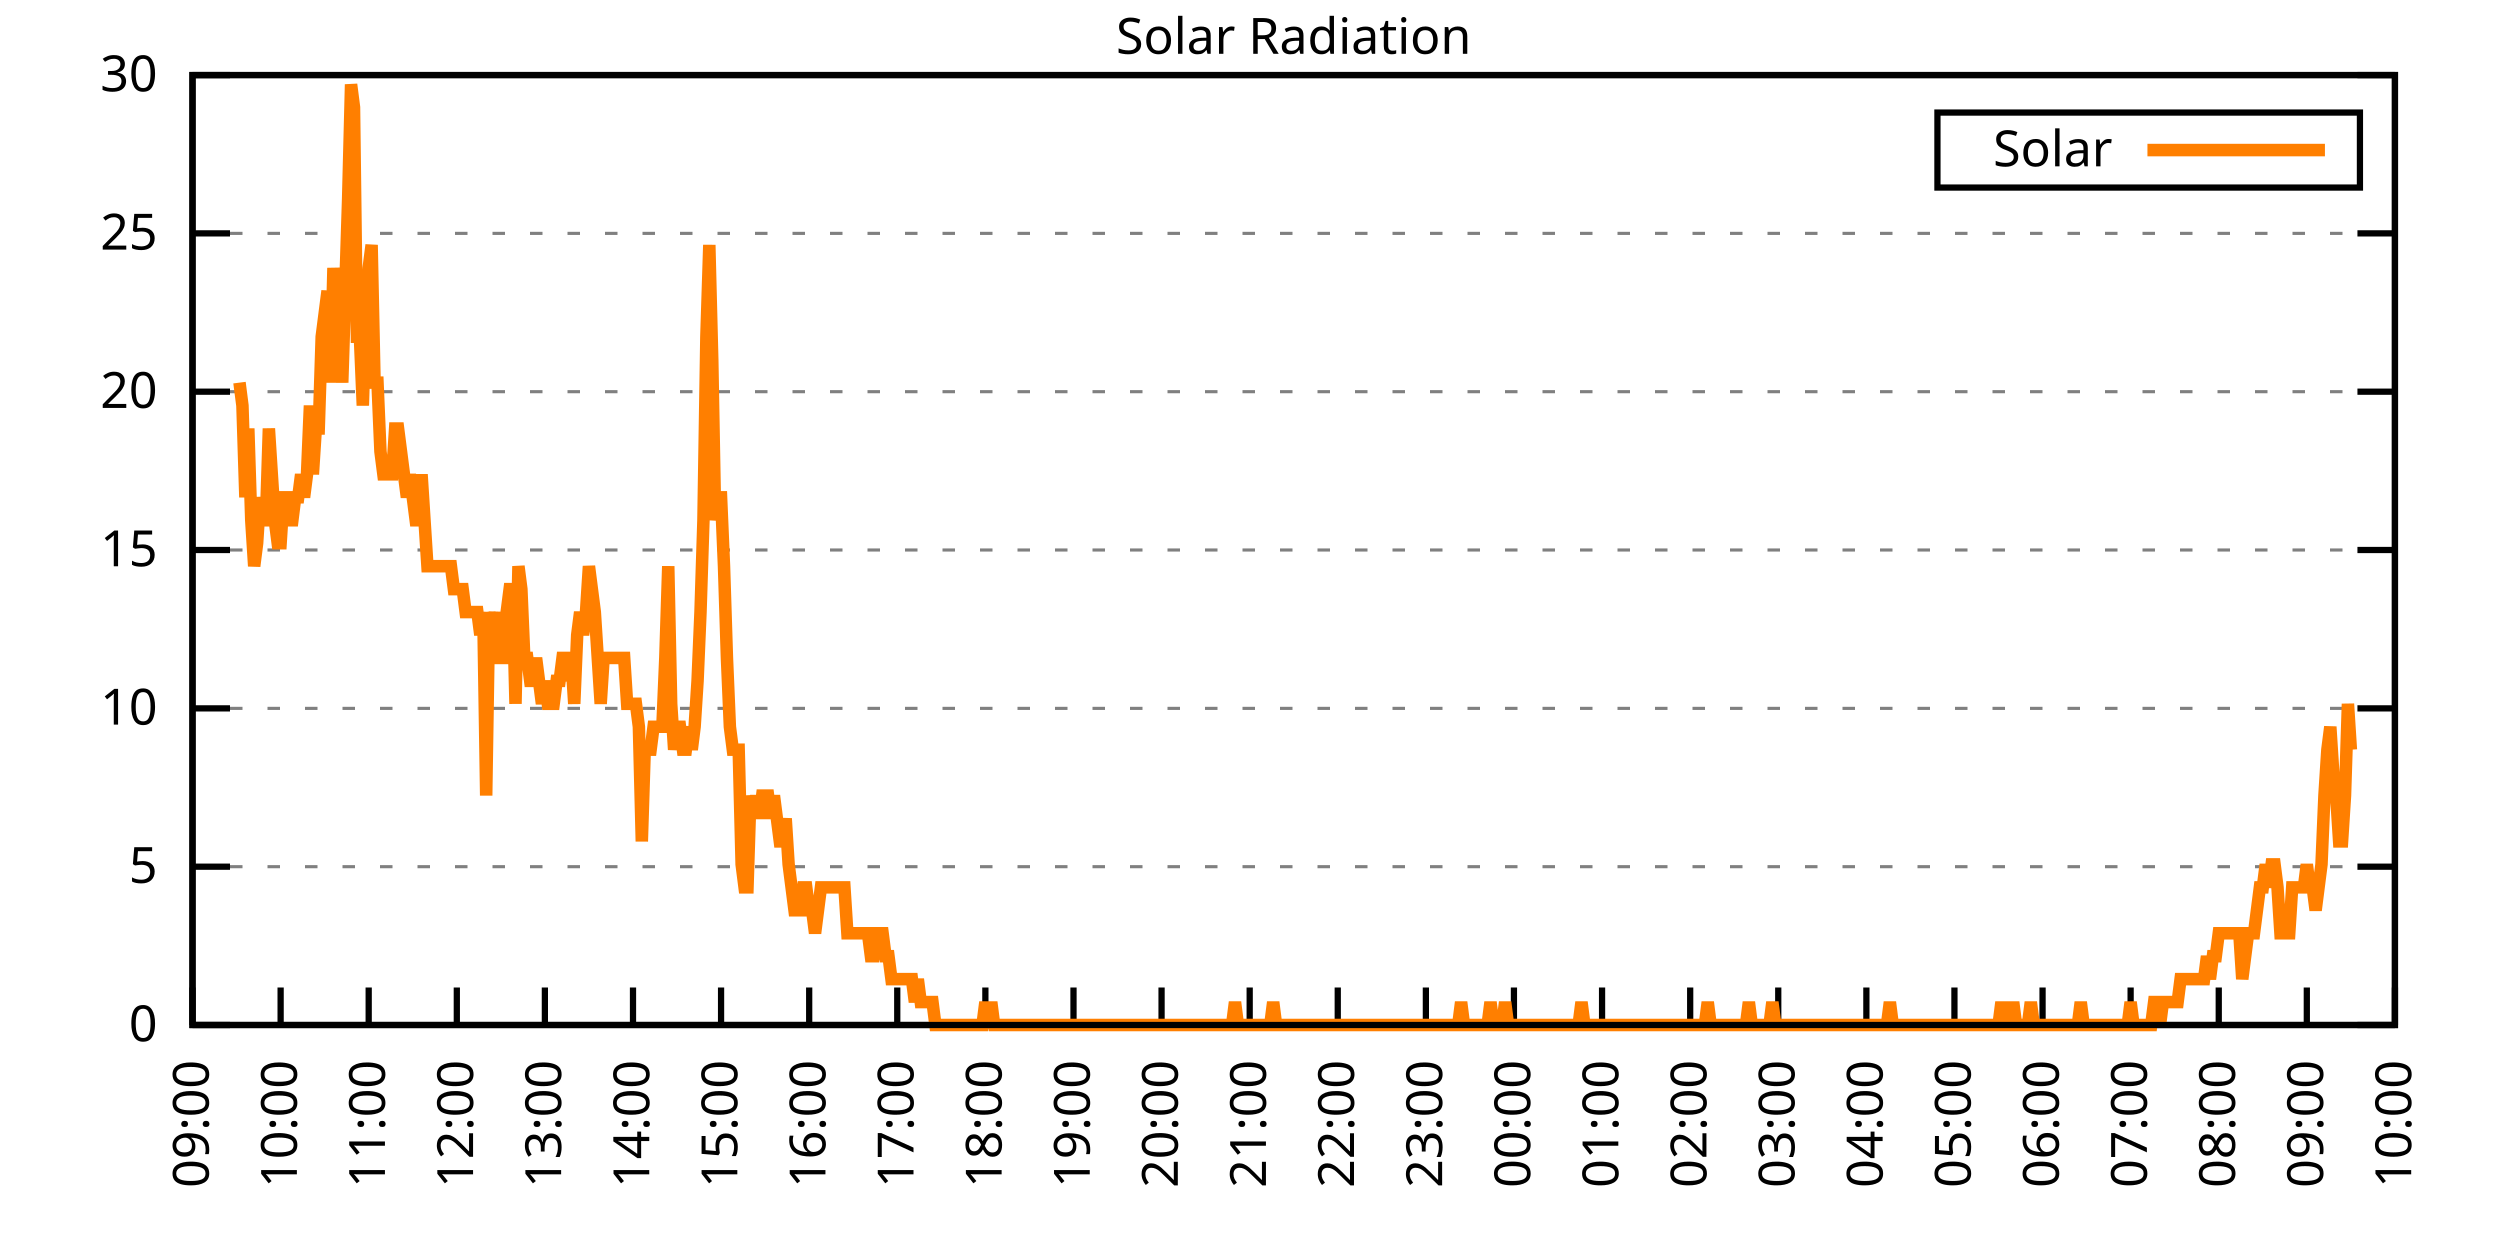
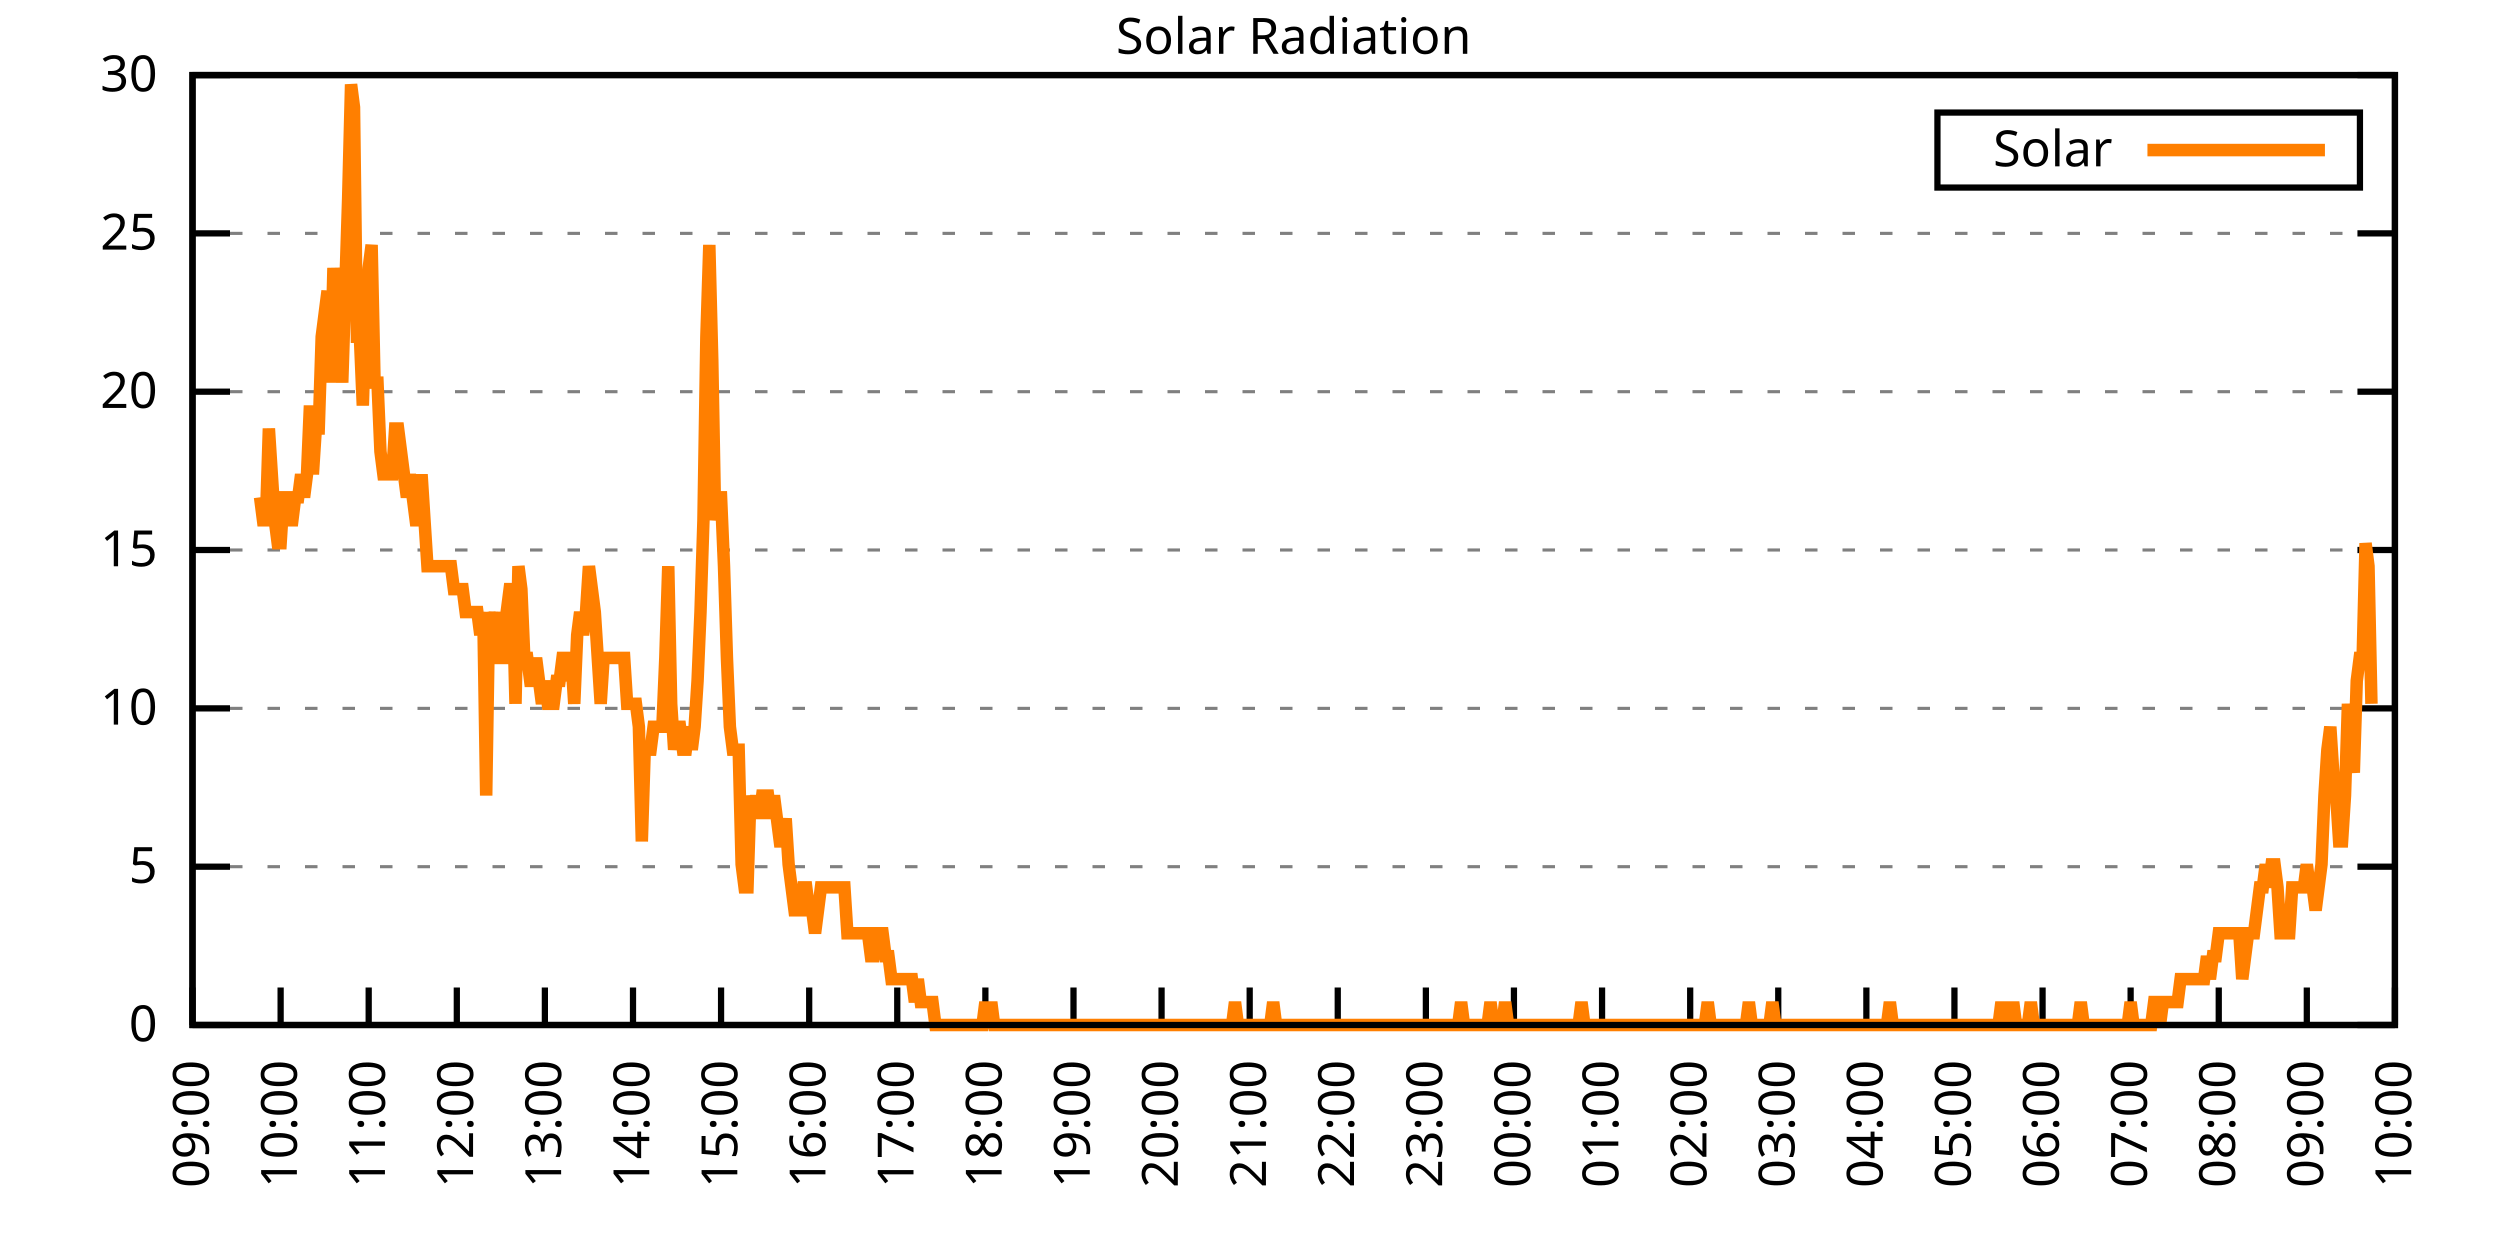
<svg xmlns="http://www.w3.org/2000/svg" xmlns:xlink="http://www.w3.org/1999/xlink" width="400" height="200" viewBox="0 0 400 200">
  <g id="gnuplot_canvas">
    <rect x="0" y="0" width="400" height="200" fill="none" />
    <defs>
      <circle id="gpDot" r="0.5" stroke-width="0.5" stroke="currentColor" />
      <path id="gpPt0" stroke-width="0.333" stroke="currentColor" d="M-1,0 h2 M0,-1 v2" />
      <path id="gpPt1" stroke-width="0.333" stroke="currentColor" d="M-1,-1 L1,1 M1,-1 L-1,1" />
      <path id="gpPt2" stroke-width="0.333" stroke="currentColor" d="M-1,0 L1,0 M0,-1 L0,1 M-1,-1 L1,1 M-1,1 L1,-1" />
      <rect id="gpPt3" stroke-width="0.333" stroke="currentColor" x="-1" y="-1" width="2" height="2" />
      <rect id="gpPt4" stroke-width="0.333" stroke="currentColor" fill="currentColor" x="-1" y="-1" width="2" height="2" />
      <circle id="gpPt5" stroke-width="0.333" stroke="currentColor" cx="0" cy="0" r="1" />
      <use xlink:href="#gpPt5" id="gpPt6" fill="currentColor" stroke="none" />
      <path id="gpPt7" stroke-width="0.333" stroke="currentColor" d="M0,-1.33 L-1.33,0.67 L1.33,0.67 z" />
      <use xlink:href="#gpPt7" id="gpPt8" fill="currentColor" stroke="none" />
      <use xlink:href="#gpPt7" id="gpPt9" stroke="currentColor" transform="rotate(180)" />
      <use xlink:href="#gpPt9" id="gpPt10" fill="currentColor" stroke="none" />
      <use xlink:href="#gpPt3" id="gpPt11" stroke="currentColor" transform="rotate(45)" />
      <use xlink:href="#gpPt11" id="gpPt12" fill="currentColor" stroke="none" />
      <path id="gpPt13" stroke-width="0.333" stroke="currentColor" d="M0,1.330 L1.265,0.411 L0.782,-1.067 L-0.782,-1.076 L-1.265,0.411 z" />
      <use xlink:href="#gpPt13" id="gpPt14" fill="currentColor" stroke="none" />
      <filter id="textbox" filterUnits="objectBoundingBox" x="0" y="0" height="1" width="1">
        <feFlood flood-color="white" flood-opacity="1" result="bgnd" />
        <feComposite in="SourceGraphic" in2="bgnd" operator="atop" />
      </filter>
      <filter id="greybox" filterUnits="objectBoundingBox" x="0" y="0" height="1" width="1">
        <feFlood flood-color="lightgrey" flood-opacity="1" result="grey" />
        <feComposite in="SourceGraphic" in2="grey" operator="atop" />
      </filter>
    </defs>
    <g fill="none" color="white" stroke="currentColor" stroke-width="1.00" stroke-linecap="butt" stroke-linejoin="miter">
</g>
    <g fill="none" color="black" stroke="currentColor" stroke-width="1.00" stroke-linecap="butt" stroke-linejoin="miter">
      <g stroke="none" shape-rendering="crispEdges">
        <polygon fill="rgb(255, 255, 255)" points="30.80,164.00 383.18,164.00 383.18,12.02 30.80,12.02 " />
      </g>
    </g>
    <g fill="none" color="black" stroke="currentColor" stroke-width="1.00" stroke-linecap="butt" stroke-linejoin="miter">
</g>
    <g fill="none" color="black" stroke="black" stroke-width="0.50" stroke-linecap="butt" stroke-linejoin="miter">
</g>
    <g fill="none" color="gray" stroke="currentColor" stroke-width="0.50" stroke-linecap="butt" stroke-linejoin="miter">
      <path stroke="gray" stroke-dasharray="2,4" class="gridline" d="M30.80,164.00 L383.19,164.00  " />
    </g>
    <g fill="none" color="gray" stroke="gray" stroke-width="1.00" stroke-linecap="butt" stroke-linejoin="miter">
</g>
    <g fill="none" color="black" stroke="currentColor" stroke-width="1.00" stroke-linecap="butt" stroke-linejoin="miter">
      <path stroke="black" d="M30.80,164.00 L36.80,164.00 M383.19,164.00 L377.19,164.00  " />
      <g transform="translate(25.20,166.60)" stroke="none" fill="black" font-family="Sans" font-size="8.00" text-anchor="end">
        <text>
          <tspan font-family="Sans"> 0</tspan>
        </text>
      </g>
    </g>
    <g fill="none" color="black" stroke="currentColor" stroke-width="1.00" stroke-linecap="butt" stroke-linejoin="miter">
</g>
    <g fill="none" color="black" stroke="black" stroke-width="0.50" stroke-linecap="butt" stroke-linejoin="miter">
</g>
    <g fill="none" color="gray" stroke="currentColor" stroke-width="0.50" stroke-linecap="butt" stroke-linejoin="miter">
      <path stroke="gray" stroke-dasharray="2,4" class="gridline" d="M30.80,138.67 L383.19,138.67  " />
    </g>
    <g fill="none" color="gray" stroke="gray" stroke-width="1.00" stroke-linecap="butt" stroke-linejoin="miter">
</g>
    <g fill="none" color="black" stroke="currentColor" stroke-width="1.00" stroke-linecap="butt" stroke-linejoin="miter">
      <path stroke="black" d="M30.80,138.67 L36.80,138.67 M383.19,138.67 L377.19,138.67  " />
      <g transform="translate(25.20,141.27)" stroke="none" fill="black" font-family="Sans" font-size="8.00" text-anchor="end">
        <text>
          <tspan font-family="Sans"> 5</tspan>
        </text>
      </g>
    </g>
    <g fill="none" color="black" stroke="currentColor" stroke-width="1.00" stroke-linecap="butt" stroke-linejoin="miter">
</g>
    <g fill="none" color="black" stroke="black" stroke-width="0.50" stroke-linecap="butt" stroke-linejoin="miter">
</g>
    <g fill="none" color="gray" stroke="currentColor" stroke-width="0.50" stroke-linecap="butt" stroke-linejoin="miter">
      <path stroke="gray" stroke-dasharray="2,4" class="gridline" d="M30.80,113.34 L383.19,113.34  " />
    </g>
    <g fill="none" color="gray" stroke="gray" stroke-width="1.00" stroke-linecap="butt" stroke-linejoin="miter">
</g>
    <g fill="none" color="black" stroke="currentColor" stroke-width="1.00" stroke-linecap="butt" stroke-linejoin="miter">
      <path stroke="black" d="M30.80,113.34 L36.80,113.34 M383.19,113.34 L377.19,113.34  " />
      <g transform="translate(25.20,115.94)" stroke="none" fill="black" font-family="Sans" font-size="8.00" text-anchor="end">
        <text>
          <tspan font-family="Sans"> 10</tspan>
        </text>
      </g>
    </g>
    <g fill="none" color="black" stroke="currentColor" stroke-width="1.00" stroke-linecap="butt" stroke-linejoin="miter">
</g>
    <g fill="none" color="black" stroke="black" stroke-width="0.50" stroke-linecap="butt" stroke-linejoin="miter">
</g>
    <g fill="none" color="gray" stroke="currentColor" stroke-width="0.50" stroke-linecap="butt" stroke-linejoin="miter">
      <path stroke="gray" stroke-dasharray="2,4" class="gridline" d="M30.80,88.00 L383.19,88.00  " />
    </g>
    <g fill="none" color="gray" stroke="gray" stroke-width="1.00" stroke-linecap="butt" stroke-linejoin="miter">
</g>
    <g fill="none" color="black" stroke="currentColor" stroke-width="1.00" stroke-linecap="butt" stroke-linejoin="miter">
      <path stroke="black" d="M30.80,88.00 L36.80,88.00 M383.19,88.00 L377.19,88.00  " />
      <g transform="translate(25.20,90.60)" stroke="none" fill="black" font-family="Sans" font-size="8.00" text-anchor="end">
        <text>
          <tspan font-family="Sans"> 15</tspan>
        </text>
      </g>
    </g>
    <g fill="none" color="black" stroke="currentColor" stroke-width="1.00" stroke-linecap="butt" stroke-linejoin="miter">
</g>
    <g fill="none" color="black" stroke="black" stroke-width="0.50" stroke-linecap="butt" stroke-linejoin="miter">
</g>
    <g fill="none" color="gray" stroke="currentColor" stroke-width="0.50" stroke-linecap="butt" stroke-linejoin="miter">
      <path stroke="gray" stroke-dasharray="2,4" class="gridline" d="M30.80,62.67 L383.19,62.67  " />
    </g>
    <g fill="none" color="gray" stroke="gray" stroke-width="1.00" stroke-linecap="butt" stroke-linejoin="miter">
</g>
    <g fill="none" color="black" stroke="currentColor" stroke-width="1.00" stroke-linecap="butt" stroke-linejoin="miter">
      <path stroke="black" d="M30.80,62.67 L36.80,62.67 M383.19,62.67 L377.19,62.67  " />
      <g transform="translate(25.20,65.27)" stroke="none" fill="black" font-family="Sans" font-size="8.00" text-anchor="end">
        <text>
          <tspan font-family="Sans"> 20</tspan>
        </text>
      </g>
    </g>
    <g fill="none" color="black" stroke="currentColor" stroke-width="1.00" stroke-linecap="butt" stroke-linejoin="miter">
</g>
    <g fill="none" color="black" stroke="black" stroke-width="0.50" stroke-linecap="butt" stroke-linejoin="miter">
</g>
    <g fill="none" color="gray" stroke="currentColor" stroke-width="0.50" stroke-linecap="butt" stroke-linejoin="miter">
      <path stroke="gray" stroke-dasharray="2,4" class="gridline" d="M30.80,37.34 L383.19,37.34  " />
    </g>
    <g fill="none" color="gray" stroke="gray" stroke-width="1.00" stroke-linecap="butt" stroke-linejoin="miter">
</g>
    <g fill="none" color="black" stroke="currentColor" stroke-width="1.00" stroke-linecap="butt" stroke-linejoin="miter">
      <path stroke="black" d="M30.80,37.34 L36.80,37.34 M383.19,37.34 L377.19,37.34  " />
      <g transform="translate(25.20,39.94)" stroke="none" fill="black" font-family="Sans" font-size="8.00" text-anchor="end">
        <text>
          <tspan font-family="Sans"> 25</tspan>
        </text>
      </g>
    </g>
    <g fill="none" color="black" stroke="currentColor" stroke-width="1.00" stroke-linecap="butt" stroke-linejoin="miter">
</g>
    <g fill="none" color="black" stroke="black" stroke-width="0.50" stroke-linecap="butt" stroke-linejoin="miter">
</g>
    <g fill="none" color="gray" stroke="currentColor" stroke-width="0.50" stroke-linecap="butt" stroke-linejoin="miter">
      <path stroke="gray" stroke-dasharray="2,4" class="gridline" d="M30.80,12.01 L383.19,12.01  " />
    </g>
    <g fill="none" color="gray" stroke="gray" stroke-width="1.00" stroke-linecap="butt" stroke-linejoin="miter">
</g>
    <g fill="none" color="black" stroke="currentColor" stroke-width="1.00" stroke-linecap="butt" stroke-linejoin="miter">
      <path stroke="black" d="M30.80,12.01 L36.80,12.01 M383.19,12.01 L377.19,12.01  " />
      <g transform="translate(25.20,14.61)" stroke="none" fill="black" font-family="Sans" font-size="8.00" text-anchor="end">
        <text>
          <tspan font-family="Sans"> 30</tspan>
        </text>
      </g>
    </g>
    <g fill="none" color="black" stroke="currentColor" stroke-width="1.00" stroke-linecap="butt" stroke-linejoin="miter">
      <path stroke="black" d="M30.80,164.00 L30.80,158.00  " />
      <g transform="translate(33.40,169.60) rotate(270.00)" stroke="none" fill="black" font-family="Sans" font-size="8.00" text-anchor="end">
        <text>
          <tspan font-family="Sans">09:00</tspan>
        </text>
      </g>
    </g>
    <g fill="none" color="black" stroke="currentColor" stroke-width="1.00" stroke-linecap="butt" stroke-linejoin="miter">
      <path stroke="black" d="M44.90,164.00 L44.90,158.00  " />
      <g transform="translate(47.50,169.60) rotate(270.00)" stroke="none" fill="black" font-family="Sans" font-size="8.00" text-anchor="end">
        <text>
          <tspan font-family="Sans">10:00</tspan>
        </text>
      </g>
    </g>
    <g fill="none" color="black" stroke="currentColor" stroke-width="1.00" stroke-linecap="butt" stroke-linejoin="miter">
      <path stroke="black" d="M58.99,164.00 L58.99,158.00  " />
      <g transform="translate(61.59,169.60) rotate(270.00)" stroke="none" fill="black" font-family="Sans" font-size="8.00" text-anchor="end">
        <text>
          <tspan font-family="Sans">11:00</tspan>
        </text>
      </g>
    </g>
    <g fill="none" color="black" stroke="currentColor" stroke-width="1.00" stroke-linecap="butt" stroke-linejoin="miter">
      <path stroke="black" d="M73.09,164.00 L73.09,158.00  " />
      <g transform="translate(75.69,169.60) rotate(270.00)" stroke="none" fill="black" font-family="Sans" font-size="8.00" text-anchor="end">
        <text>
          <tspan font-family="Sans">12:00</tspan>
        </text>
      </g>
    </g>
    <g fill="none" color="black" stroke="currentColor" stroke-width="1.00" stroke-linecap="butt" stroke-linejoin="miter">
      <path stroke="black" d="M87.18,164.00 L87.18,158.00  " />
      <g transform="translate(89.78,169.60) rotate(270.00)" stroke="none" fill="black" font-family="Sans" font-size="8.00" text-anchor="end">
        <text>
          <tspan font-family="Sans">13:00</tspan>
        </text>
      </g>
    </g>
    <g fill="none" color="black" stroke="currentColor" stroke-width="1.00" stroke-linecap="butt" stroke-linejoin="miter">
      <path stroke="black" d="M101.28,164.00 L101.28,158.00  " />
      <g transform="translate(103.88,169.60) rotate(270.00)" stroke="none" fill="black" font-family="Sans" font-size="8.00" text-anchor="end">
        <text>
          <tspan font-family="Sans">14:00</tspan>
        </text>
      </g>
    </g>
    <g fill="none" color="black" stroke="currentColor" stroke-width="1.00" stroke-linecap="butt" stroke-linejoin="miter">
      <path stroke="black" d="M115.37,164.00 L115.37,158.00  " />
      <g transform="translate(117.97,169.60) rotate(270.00)" stroke="none" fill="black" font-family="Sans" font-size="8.00" text-anchor="end">
        <text>
          <tspan font-family="Sans">15:00</tspan>
        </text>
      </g>
    </g>
    <g fill="none" color="black" stroke="currentColor" stroke-width="1.00" stroke-linecap="butt" stroke-linejoin="miter">
      <path stroke="black" d="M129.47,164.00 L129.47,158.00  " />
      <g transform="translate(132.07,169.60) rotate(270.00)" stroke="none" fill="black" font-family="Sans" font-size="8.00" text-anchor="end">
        <text>
          <tspan font-family="Sans">16:00</tspan>
        </text>
      </g>
    </g>
    <g fill="none" color="black" stroke="currentColor" stroke-width="1.00" stroke-linecap="butt" stroke-linejoin="miter">
      <path stroke="black" d="M143.56,164.00 L143.56,158.00  " />
      <g transform="translate(146.16,169.60) rotate(270.00)" stroke="none" fill="black" font-family="Sans" font-size="8.00" text-anchor="end">
        <text>
          <tspan font-family="Sans">17:00</tspan>
        </text>
      </g>
    </g>
    <g fill="none" color="black" stroke="currentColor" stroke-width="1.00" stroke-linecap="butt" stroke-linejoin="miter">
      <path stroke="black" d="M157.66,164.00 L157.66,158.00  " />
      <g transform="translate(160.26,169.60) rotate(270.00)" stroke="none" fill="black" font-family="Sans" font-size="8.00" text-anchor="end">
        <text>
          <tspan font-family="Sans">18:00</tspan>
        </text>
      </g>
    </g>
    <g fill="none" color="black" stroke="currentColor" stroke-width="1.00" stroke-linecap="butt" stroke-linejoin="miter">
      <path stroke="black" d="M171.76,164.00 L171.76,158.00  " />
      <g transform="translate(174.36,169.60) rotate(270.00)" stroke="none" fill="black" font-family="Sans" font-size="8.00" text-anchor="end">
        <text>
          <tspan font-family="Sans">19:00</tspan>
        </text>
      </g>
    </g>
    <g fill="none" color="black" stroke="currentColor" stroke-width="1.00" stroke-linecap="butt" stroke-linejoin="miter">
      <path stroke="black" d="M185.85,164.00 L185.85,158.00  " />
      <g transform="translate(188.45,169.60) rotate(270.00)" stroke="none" fill="black" font-family="Sans" font-size="8.00" text-anchor="end">
        <text>
          <tspan font-family="Sans">20:00</tspan>
        </text>
      </g>
    </g>
    <g fill="none" color="black" stroke="currentColor" stroke-width="1.00" stroke-linecap="butt" stroke-linejoin="miter">
      <path stroke="black" d="M199.95,164.00 L199.95,158.00  " />
      <g transform="translate(202.55,169.60) rotate(270.00)" stroke="none" fill="black" font-family="Sans" font-size="8.00" text-anchor="end">
        <text>
          <tspan font-family="Sans">21:00</tspan>
        </text>
      </g>
    </g>
    <g fill="none" color="black" stroke="currentColor" stroke-width="1.00" stroke-linecap="butt" stroke-linejoin="miter">
      <path stroke="black" d="M214.04,164.00 L214.04,158.00  " />
      <g transform="translate(216.64,169.60) rotate(270.00)" stroke="none" fill="black" font-family="Sans" font-size="8.00" text-anchor="end">
        <text>
          <tspan font-family="Sans">22:00</tspan>
        </text>
      </g>
    </g>
    <g fill="none" color="black" stroke="currentColor" stroke-width="1.00" stroke-linecap="butt" stroke-linejoin="miter">
      <path stroke="black" d="M228.14,164.00 L228.14,158.00  " />
      <g transform="translate(230.74,169.60) rotate(270.00)" stroke="none" fill="black" font-family="Sans" font-size="8.00" text-anchor="end">
        <text>
          <tspan font-family="Sans">23:00</tspan>
        </text>
      </g>
    </g>
    <g fill="none" color="black" stroke="currentColor" stroke-width="1.00" stroke-linecap="butt" stroke-linejoin="miter">
      <path stroke="black" d="M242.23,164.00 L242.23,158.00  " />
      <g transform="translate(244.83,169.60) rotate(270.00)" stroke="none" fill="black" font-family="Sans" font-size="8.00" text-anchor="end">
        <text>
          <tspan font-family="Sans">00:00</tspan>
        </text>
      </g>
    </g>
    <g fill="none" color="black" stroke="currentColor" stroke-width="1.00" stroke-linecap="butt" stroke-linejoin="miter">
      <path stroke="black" d="M256.33,164.00 L256.33,158.00  " />
      <g transform="translate(258.93,169.60) rotate(270.00)" stroke="none" fill="black" font-family="Sans" font-size="8.00" text-anchor="end">
        <text>
          <tspan font-family="Sans">01:00</tspan>
        </text>
      </g>
    </g>
    <g fill="none" color="black" stroke="currentColor" stroke-width="1.00" stroke-linecap="butt" stroke-linejoin="miter">
      <path stroke="black" d="M270.43,164.00 L270.43,158.00  " />
      <g transform="translate(273.03,169.60) rotate(270.00)" stroke="none" fill="black" font-family="Sans" font-size="8.00" text-anchor="end">
        <text>
          <tspan font-family="Sans">02:00</tspan>
        </text>
      </g>
    </g>
    <g fill="none" color="black" stroke="currentColor" stroke-width="1.00" stroke-linecap="butt" stroke-linejoin="miter">
      <path stroke="black" d="M284.52,164.00 L284.52,158.00  " />
      <g transform="translate(287.12,169.60) rotate(270.00)" stroke="none" fill="black" font-family="Sans" font-size="8.00" text-anchor="end">
        <text>
          <tspan font-family="Sans">03:00</tspan>
        </text>
      </g>
    </g>
    <g fill="none" color="black" stroke="currentColor" stroke-width="1.00" stroke-linecap="butt" stroke-linejoin="miter">
      <path stroke="black" d="M298.62,164.00 L298.62,158.00  " />
      <g transform="translate(301.22,169.60) rotate(270.00)" stroke="none" fill="black" font-family="Sans" font-size="8.00" text-anchor="end">
        <text>
          <tspan font-family="Sans">04:00</tspan>
        </text>
      </g>
    </g>
    <g fill="none" color="black" stroke="currentColor" stroke-width="1.00" stroke-linecap="butt" stroke-linejoin="miter">
      <path stroke="black" d="M312.71,164.00 L312.71,158.00  " />
      <g transform="translate(315.31,169.60) rotate(270.00)" stroke="none" fill="black" font-family="Sans" font-size="8.00" text-anchor="end">
        <text>
          <tspan font-family="Sans">05:00</tspan>
        </text>
      </g>
    </g>
    <g fill="none" color="black" stroke="currentColor" stroke-width="1.00" stroke-linecap="butt" stroke-linejoin="miter">
      <path stroke="black" d="M326.81,164.00 L326.81,158.00  " />
      <g transform="translate(329.41,169.60) rotate(270.00)" stroke="none" fill="black" font-family="Sans" font-size="8.00" text-anchor="end">
        <text>
          <tspan font-family="Sans">06:00</tspan>
        </text>
      </g>
    </g>
    <g fill="none" color="black" stroke="currentColor" stroke-width="1.00" stroke-linecap="butt" stroke-linejoin="miter">
      <path stroke="black" d="M340.90,164.00 L340.90,158.00  " />
      <g transform="translate(343.50,169.60) rotate(270.00)" stroke="none" fill="black" font-family="Sans" font-size="8.00" text-anchor="end">
        <text>
          <tspan font-family="Sans">07:00</tspan>
        </text>
      </g>
    </g>
    <g fill="none" color="black" stroke="currentColor" stroke-width="1.00" stroke-linecap="butt" stroke-linejoin="miter">
      <path stroke="black" d="M355.00,164.00 L355.00,158.00  " />
      <g transform="translate(357.60,169.60) rotate(270.00)" stroke="none" fill="black" font-family="Sans" font-size="8.00" text-anchor="end">
        <text>
          <tspan font-family="Sans">08:00</tspan>
        </text>
      </g>
    </g>
    <g fill="none" color="black" stroke="currentColor" stroke-width="1.00" stroke-linecap="butt" stroke-linejoin="miter">
      <path stroke="black" d="M369.09,164.00 L369.09,158.00  " />
      <g transform="translate(371.69,169.60) rotate(270.00)" stroke="none" fill="black" font-family="Sans" font-size="8.00" text-anchor="end">
        <text>
          <tspan font-family="Sans">09:00</tspan>
        </text>
      </g>
    </g>
    <g fill="none" color="black" stroke="currentColor" stroke-width="1.00" stroke-linecap="butt" stroke-linejoin="miter">
      <path stroke="black" d="M383.19,164.00 L383.19,158.00  " />
      <g transform="translate(385.79,169.60) rotate(270.00)" stroke="none" fill="black" font-family="Sans" font-size="8.00" text-anchor="end">
        <text>
          <tspan font-family="Sans">10:00</tspan>
        </text>
      </g>
    </g>
    <g fill="none" color="black" stroke="currentColor" stroke-width="1.00" stroke-linecap="butt" stroke-linejoin="miter">
</g>
    <g fill="none" color="black" stroke="currentColor" stroke-width="1.00" stroke-linecap="butt" stroke-linejoin="miter">
      <path stroke="black" d="M30.80,12.01 L30.80,164.00 L383.19,164.00 L383.19,12.01 L30.80,12.01 Z  " />
    </g>
    <g fill="none" color="black" stroke="currentColor" stroke-width="1.00" stroke-linecap="butt" stroke-linejoin="miter">
</g>
    <g fill="none" color="black" stroke="currentColor" stroke-width="1.00" stroke-linecap="butt" stroke-linejoin="miter">
      <path stroke="black" d="M309.99,30.01 L309.99,18.01 L377.59,18.01 L377.59,30.01 L309.99,30.01 Z  " />
    </g>
    <g id="Solar_Radiation_plot_1">
      <g fill="none" color="white" stroke="black" stroke-width="2.00" stroke-linecap="butt" stroke-linejoin="miter">
</g>
      <g fill="none" color="black" stroke="currentColor" stroke-width="2.00" stroke-linecap="butt" stroke-linejoin="miter">
        <g transform="translate(337.99,26.61)" stroke="none" fill="black" font-family="Sans" font-size="8.00" text-anchor="end">
          <text>
            <tspan font-family="Sans">Solar</tspan>
          </text>
        </g>
      </g>
      <g fill="none" color="black" stroke="currentColor" stroke-width="2.00" stroke-linecap="butt" stroke-linejoin="miter">
-         <path stroke="rgb(255, 127,   0)" d="M343.59,24.01 L371.99,24.01 M38.32,61.22 L38.79,64.89 L39.26,79.57 L39.73,68.56 L40.20,83.24 L40.67,90.59   L41.14,86.91 L41.61,79.57 L42.08,83.24 L42.55,83.24 L43.02,68.56 L43.49,75.90 L43.96,83.24 L44.43,86.91   L44.90,86.91 L45.37,79.57 L45.84,79.57 L46.31,83.24 L46.78,83.24 L47.24,79.57 L47.71,79.57 L48.18,75.90   L48.65,79.57 L49.12,75.90 L49.59,64.89 L50.06,75.90 L50.53,68.56 L51.00,68.56 L51.47,53.88 L51.94,50.21   L52.41,46.54 L52.88,61.22 L53.35,42.87 L53.82,50.21 L54.29,50.21 L54.76,61.22 L55.23,46.54 L55.70,31.85   L56.17,13.50 L56.64,17.17 L57.11,53.88 L57.58,53.88 L58.05,64.89 L58.52,50.21 L58.99,42.87 L59.46,39.19   L59.93,61.22 L60.40,61.22 L60.87,72.23 L61.34,75.90 L61.81,75.90 L62.28,75.90 L62.75,75.90 L63.22,68.56   L63.69,68.56 L64.16,72.23 L64.63,75.90 L65.10,79.57 L65.57,75.90 L66.04,79.57 L66.51,83.24 L66.98,83.24   L67.45,75.90 L67.92,83.24 L68.39,90.59 L68.86,90.59 L69.33,90.59 L69.80,90.59 L70.27,90.59 L70.74,90.59   L71.21,90.59 L71.68,90.59 L72.15,90.59 L72.62,94.26 L73.09,94.26 L73.56,94.26 L74.03,94.26 L74.50,97.93   L74.97,97.93 L75.44,97.93 L75.91,97.93 L76.38,97.93 L76.85,101.60 L77.32,97.93 L77.79,127.29 L78.26,97.93   L78.73,101.60 L79.19,97.93 L79.66,105.27 L80.13,105.27 L80.60,105.27 L81.07,97.93 L81.54,94.26 L82.01,94.26   L82.48,112.61 L82.95,90.59 L83.42,94.26 L83.89,105.27 L84.36,105.27 L84.83,108.94 L85.30,108.94 L85.77,105.27   L86.24,108.94 L86.71,112.61 L87.18,108.94 L87.65,112.61 L88.12,112.61 L88.59,112.61 L89.06,108.94 L89.53,108.94   L90.00,105.27 L90.47,105.27 L90.94,108.94 L91.41,105.27 L91.88,112.61 L92.35,101.60 L92.82,97.93 L93.29,101.60   L93.76,97.93 L94.23,90.59 L94.70,94.26 L95.17,97.93 L95.64,105.27 L96.11,112.61 L96.58,105.27 L97.05,105.27   L97.52,105.27 L97.99,105.27 L98.46,105.27 L98.93,105.27 L99.40,105.27 L99.87,105.27 L100.34,112.61 L100.81,112.61   L101.28,112.61 L101.75,112.61 L102.22,116.28 L102.69,134.63 L103.16,119.95 L103.63,119.95 L104.10,119.95 L104.57,116.28   L105.04,116.28 L105.51,116.28 L105.98,116.28 L106.45,105.27 L106.92,90.59 L107.39,112.61 L107.86,119.95 L108.33,116.28   L108.80,116.28 L109.27,119.95 L109.74,119.95 L110.21,116.28 L110.68,119.95 L111.14,116.28 L111.61,108.94 L112.08,97.93   L112.55,83.24 L113.02,53.88 L113.49,39.19 L113.96,57.55 L114.43,83.24 L114.90,79.57 L115.37,79.57 L115.84,90.59   L116.31,105.27 L116.78,116.28 L117.25,119.95 L117.72,119.95 L118.19,119.95 L118.66,138.30 L119.13,141.98 L119.60,141.98   L120.07,127.29 L120.54,130.96 L121.01,127.29 L121.48,130.96 L121.95,127.29 L122.42,127.29 L122.89,127.29 L123.36,130.96   L123.83,127.29 L124.30,130.96 L124.77,134.63 L125.24,134.63 L125.71,130.96 L126.18,138.30 L126.65,141.98 L127.12,145.65   L127.59,145.65 L128.06,145.65 L128.53,141.98 L129.00,141.98 L129.47,145.65 L129.94,145.65 L130.41,149.32 L130.88,145.65   L131.35,141.98 L131.82,141.98 L132.29,141.98 L132.76,141.98 L133.23,141.98 L133.70,141.98 L134.17,141.98 L134.64,141.98   L135.11,141.98 L135.58,149.32 L136.05,149.32 L136.52,149.32 L136.99,149.32 L137.46,149.32 L137.93,149.32 L138.40,149.32   L138.87,149.32 L139.34,152.99 L139.81,152.99 L140.28,149.32 L140.75,149.32 L141.22,149.32 L141.69,152.99 L142.16,152.99   L142.63,156.66 L143.09,156.66 L143.56,156.66 L144.03,156.66 L144.50,156.66 L144.97,156.66 L145.44,156.66 L145.91,156.66   L146.38,160.33 L146.85,156.66 L147.32,160.33 L147.79,160.33 L148.26,160.33 L148.73,160.33 L149.20,160.33 L149.67,164.00   L150.14,164.00 L150.61,164.00 L151.08,164.00 L151.55,164.00 L152.02,164.00 L152.49,164.00 L152.96,164.00 L153.43,164.00   L153.90,164.00 L154.37,164.00 L154.84,164.00 L155.31,164.00 L155.78,164.00 L156.25,164.00 L156.72,164.00 L157.19,164.00   L157.66,160.33 L158.13,164.00 L158.60,160.33 L159.07,164.00 L159.54,164.00 L160.01,164.00 L160.48,164.00 L160.95,164.00   L161.42,164.00 L161.89,164.00 L162.36,164.00 L162.83,164.00 L163.30,164.00 L163.77,164.00 L164.24,164.00 L164.71,164.00   L165.18,164.00 L165.65,164.00 L166.12,164.00 L166.59,164.00 L167.06,164.00 L167.53,164.00 L168.00,164.00 L168.47,164.00   L168.94,164.00 L169.41,164.00 L169.88,164.00 L170.35,164.00 L170.82,164.00 L171.29,164.00 L171.76,164.00 L172.23,164.00   L172.70,164.00 L173.17,164.00 L173.64,164.00 L174.11,164.00 L174.58,164.00 L175.04,164.00 L175.51,164.00 L175.98,164.00   L176.45,164.00 L176.92,164.00 L177.39,164.00 L177.86,164.00 L178.33,164.00 L178.80,164.00 L179.27,164.00 L179.74,164.00   L180.21,164.00 L180.68,164.00 L181.15,164.00 L181.62,164.00 L182.09,164.00 L182.56,164.00 L183.03,164.00 L183.50,164.00   L183.97,164.00 L184.44,164.00 L184.91,164.00 L185.38,164.00 L185.85,164.00 L186.32,164.00 L186.79,164.00 L187.26,164.00   L187.73,164.00 L188.20,164.00 L188.67,164.00 L189.14,164.00 L189.61,164.00 L190.08,164.00 L190.55,164.00 L191.02,164.00   L191.49,164.00 L191.96,164.00 L192.43,164.00 L192.90,164.00 L193.37,164.00 L193.84,164.00 L194.31,164.00 L194.78,164.00   L195.25,164.00 L195.72,164.00 L196.19,164.00 L196.66,164.00 L197.13,164.00 L197.60,160.33 L198.07,164.00 L198.54,164.00   L199.01,164.00 L199.48,164.00 L199.95,164.00 L200.42,164.00 L200.89,164.00 L201.36,164.00 L201.83,164.00 L202.30,164.00   L202.77,164.00 L203.24,164.00 L203.71,160.33 L204.18,164.00 L204.65,164.00 L205.12,164.00 L205.59,164.00 L206.06,164.00   L206.53,164.00 L207.00,164.00 L207.46,164.00 L207.93,164.00 L208.40,164.00 L208.87,164.00 L209.34,164.00 L209.81,164.00   L210.28,164.00 L210.75,164.00 L211.22,164.00 L211.69,164.00 L212.16,164.00 L212.63,164.00 L213.10,164.00 L213.57,164.00   L214.04,164.00 L214.51,164.00 L214.98,164.00 L215.45,164.00 L215.92,164.00 L216.39,164.00 L216.86,164.00 L217.33,164.00   L217.80,164.00 L218.27,164.00 L218.74,164.00 L219.21,164.00 L219.68,164.00 L220.15,164.00 L220.62,164.00 L221.09,164.00   L221.56,164.00 L222.03,164.00 L222.50,164.00 L222.97,164.00 L223.44,164.00 L223.91,164.00 L224.38,164.00 L224.85,164.00   L225.32,164.00 L225.79,164.00 L226.26,164.00 L226.73,164.00 L227.20,164.00 L227.67,164.00 L228.14,164.00 L228.61,164.00   L229.08,164.00 L229.55,164.00 L230.02,164.00 L230.49,164.00 L230.96,164.00 L231.43,164.00 L231.90,164.00 L232.37,164.00   L232.84,164.00 L233.31,164.00 L233.78,160.33 L234.25,164.00 L234.72,164.00 L235.19,164.00 L235.66,164.00 L236.13,164.00   L236.60,164.00 L237.07,164.00 L237.54,164.00 L238.01,164.00 L238.48,160.33 L238.95,164.00 L239.41,164.00 L239.88,164.00   L240.35,164.00 L240.82,160.33 L241.29,164.00 L241.76,164.00 L242.23,164.00 L242.70,164.00 L243.17,164.00 L243.64,164.00   L244.11,164.00 L244.58,164.00 L245.05,164.00 L245.52,164.00 L245.99,164.00 L246.46,164.00 L246.93,164.00 L247.40,164.00   L247.87,164.00 L248.34,164.00 L248.81,164.00 L249.28,164.00 L249.75,164.00 L250.22,164.00 L250.69,164.00 L251.16,164.00   L251.63,164.00 L252.10,164.00 L252.57,164.00 L253.04,160.33 L253.51,164.00 L253.98,164.00 L254.45,164.00 L254.92,164.00   L255.39,164.00 L255.86,164.00 L256.33,164.00 L256.80,164.00 L257.27,164.00 L257.74,164.00 L258.21,164.00 L258.68,164.00   L259.15,164.00 L259.62,164.00 L260.09,164.00 L260.56,164.00 L261.03,164.00 L261.50,164.00 L261.97,164.00 L262.44,164.00   L262.91,164.00 L263.38,164.00 L263.85,164.00 L264.32,164.00 L264.79,164.00 L265.26,164.00 L265.73,164.00 L266.20,164.00   L266.67,164.00 L267.14,164.00 L267.61,164.00 L268.08,164.00 L268.55,164.00 L269.02,164.00 L269.49,164.00 L269.96,164.00   L270.43,164.00 L270.90,164.00 L271.36,164.00 L271.83,164.00 L272.30,164.00 L272.77,164.00 L273.24,160.33 L273.71,164.00   L274.18,164.00 L274.65,164.00 L275.12,164.00 L275.59,164.00 L276.06,164.00 L276.53,164.00 L277.00,164.00 L277.47,164.00   L277.94,164.00 L278.41,164.00 L278.88,164.00 L279.35,164.00 L279.82,160.33 L280.29,164.00 L280.76,164.00 L281.23,164.00   L281.70,164.00 L282.17,164.00 L282.64,164.00 L283.11,164.00 L283.58,160.33 L284.05,164.00 L284.52,164.00 L284.99,164.00   L285.46,164.00 L285.93,164.00 L286.40,164.00 L286.87,164.00 L287.34,164.00 L287.81,164.00 L288.28,164.00 L288.75,164.00   L289.22,164.00 L289.69,164.00 L290.16,164.00 L290.63,164.00 L291.10,164.00 L291.57,164.00 L292.04,164.00 L292.51,164.00   L292.98,164.00 L293.45,164.00 L293.92,164.00 L294.39,164.00 L294.86,164.00 L295.33,164.00 L295.80,164.00 L296.27,164.00   L296.74,164.00 L297.21,164.00 L297.68,164.00 L298.15,164.00 L298.62,164.00 L299.09,164.00 L299.56,164.00 L300.03,164.00   L300.50,164.00 L300.97,164.00 L301.44,164.00 L301.91,164.00 L302.38,160.33 L302.85,164.00 L303.31,164.00 L303.78,164.00   L304.25,164.00 L304.72,164.00 L305.19,164.00 L305.66,164.00 L306.13,164.00 L306.60,164.00 L307.07,164.00 L307.54,164.00   L308.01,164.00 L308.48,164.00 L308.95,164.00 L309.42,164.00 L309.89,164.00 L310.36,164.00 L310.83,164.00 L311.30,164.00   L311.77,164.00 L312.24,164.00 L312.71,164.00 L313.18,164.00 L313.65,164.00 L314.12,164.00 L314.59,164.00 L315.06,164.00   L315.53,164.00 L316.00,164.00 L316.47,164.00 L316.94,164.00 L317.41,164.00 L317.88,164.00 L318.35,164.00 L318.82,164.00   L319.29,164.00 L319.76,164.00 L320.23,160.33 L320.70,164.00 L321.17,164.00 L321.64,164.00 L322.11,160.33 L322.58,164.00   L323.05,164.00 L323.52,164.00 L323.99,164.00 L324.46,164.00 L324.93,160.33 L325.40,164.00 L325.87,164.00 L326.34,164.00   L326.81,164.00 L327.28,164.00 L327.75,164.00 L328.22,164.00 L328.69,164.00 L329.16,164.00 L329.63,164.00 L330.10,164.00   L330.57,164.00 L331.04,164.00 L331.51,164.00 L331.98,164.00 L332.45,164.00 L332.92,160.33 L333.39,164.00 L333.86,164.00   L334.33,164.00 L334.80,164.00 L335.26,164.00 L335.73,164.00 L336.20,164.00 L336.67,164.00 L337.14,164.00 L337.61,164.00   L338.08,164.00 L338.55,164.00 L339.02,164.00 L339.49,164.00 L339.96,164.00 L340.43,164.00 L340.90,160.33 L341.37,164.00   L341.84,164.00 L342.31,164.00 L342.78,164.00 L343.25,164.00 L343.72,164.00 L344.19,164.00 L344.66,160.33 L345.13,160.33   L345.60,164.00 L346.07,160.33 L346.54,160.33 L347.01,160.33 L347.48,160.33 L347.95,160.33 L348.42,160.33 L348.89,156.66   L349.36,156.66 L349.83,156.66 L350.30,156.66 L350.77,156.66 L351.24,156.66 L351.71,156.66 L352.18,156.66 L352.65,156.66   L353.12,152.99 L353.59,156.66 L354.06,152.99 L354.53,152.99 L355.00,149.32 L355.47,149.32 L355.94,149.32 L356.41,149.32   L356.88,149.32 L357.35,149.32 L357.82,149.32 L358.29,149.32 L358.76,156.66 L359.23,152.99 L359.70,149.32 L360.17,149.32   L360.64,149.32 L361.11,145.65 L361.58,141.98 L362.05,141.98 L362.52,138.30 L362.99,141.98 L363.46,138.30 L363.93,138.30   L364.40,141.98 L364.87,149.32 L365.34,149.32 L365.81,149.32 L366.28,149.32 L366.75,141.98 L367.21,141.98 L367.68,141.98   L368.15,141.98 L368.62,141.98 L369.09,138.30 L369.56,141.98 L370.03,141.98 L370.50,145.65 L370.97,141.98 L371.44,138.30   L371.91,127.29 L372.38,119.95 L372.85,116.28 L373.32,123.62 L373.79,127.29 L374.26,134.63 L374.73,134.63 L375.20,127.29   L375.67,112.61 L376.14,119.95  " />
+         <path stroke="rgb(255, 127,   0)" d="M343.59,24.01 L371.99,24.01 M41.61,79.57 L42.08,83.24 L42.55,83.24 L43.02,68.56 L43.49,75.90 L43.96,83.24   L44.43,86.91 L44.90,86.91 L45.37,79.57 L45.84,79.57 L46.31,83.24 L46.78,83.24 L47.24,79.57 L47.71,79.57   L48.18,75.90 L48.65,79.57 L49.12,75.90 L49.59,64.89 L50.06,75.90 L50.53,68.56 L51.00,68.56 L51.47,53.88   L51.94,50.21 L52.41,46.54 L52.88,61.22 L53.35,42.87 L53.82,50.21 L54.29,50.21 L54.76,61.22 L55.23,46.54   L55.70,31.85 L56.17,13.50 L56.64,17.17 L57.11,53.88 L57.58,53.88 L58.05,64.89 L58.52,50.21 L58.99,42.87   L59.46,39.19 L59.93,61.22 L60.40,61.22 L60.87,72.23 L61.34,75.90 L61.81,75.90 L62.28,75.90 L62.75,75.90   L63.22,68.56 L63.69,68.56 L64.16,72.23 L64.63,75.90 L65.10,79.57 L65.57,75.90 L66.04,79.57 L66.51,83.24   L66.98,83.24 L67.45,75.90 L67.92,83.24 L68.39,90.59 L68.86,90.59 L69.33,90.59 L69.80,90.59 L70.27,90.59   L70.74,90.59 L71.21,90.59 L71.68,90.59 L72.15,90.59 L72.62,94.26 L73.09,94.26 L73.56,94.26 L74.03,94.26   L74.50,97.93 L74.97,97.93 L75.44,97.93 L75.91,97.93 L76.38,97.93 L76.85,101.60 L77.32,97.93 L77.79,127.29   L78.26,97.93 L78.73,101.60 L79.19,97.93 L79.66,105.27 L80.13,105.27 L80.60,105.27 L81.07,97.93 L81.54,94.26   L82.01,94.26 L82.48,112.61 L82.95,90.59 L83.42,94.26 L83.89,105.27 L84.36,105.27 L84.83,108.94 L85.30,108.94   L85.77,105.27 L86.24,108.94 L86.71,112.61 L87.18,108.94 L87.65,112.61 L88.12,112.61 L88.59,112.61 L89.06,108.94   L89.53,108.94 L90.00,105.27 L90.47,105.27 L90.94,108.94 L91.41,105.27 L91.88,112.61 L92.35,101.60 L92.82,97.93   L93.29,101.60 L93.76,97.93 L94.23,90.59 L94.70,94.26 L95.17,97.93 L95.64,105.27 L96.11,112.61 L96.58,105.27   L97.05,105.27 L97.52,105.27 L97.99,105.27 L98.46,105.27 L98.93,105.27 L99.40,105.27 L99.87,105.27 L100.34,112.61   L100.81,112.61 L101.28,112.61 L101.75,112.61 L102.22,116.28 L102.69,134.63 L103.16,119.95 L103.63,119.95 L104.10,119.95   L104.57,116.28 L105.04,116.28 L105.51,116.28 L105.98,116.28 L106.45,105.27 L106.92,90.59 L107.39,112.61 L107.86,119.95   L108.33,116.28 L108.80,116.28 L109.27,119.95 L109.74,119.95 L110.21,116.28 L110.68,119.95 L111.14,116.28 L111.61,108.94   L112.08,97.93 L112.55,83.24 L113.02,53.88 L113.49,39.19 L113.96,57.55 L114.43,83.24 L114.90,79.57 L115.37,79.57   L115.84,90.59 L116.31,105.27 L116.78,116.28 L117.25,119.95 L117.72,119.95 L118.19,119.95 L118.66,138.30 L119.13,141.98   L119.60,141.98 L120.07,127.29 L120.54,130.96 L121.01,127.29 L121.48,130.96 L121.95,127.29 L122.42,127.29 L122.89,127.29   L123.36,130.96 L123.83,127.29 L124.30,130.96 L124.77,134.63 L125.24,134.63 L125.71,130.96 L126.18,138.30 L126.65,141.98   L127.12,145.65 L127.59,145.65 L128.06,145.65 L128.53,141.98 L129.00,141.98 L129.47,145.65 L129.94,145.65 L130.41,149.32   L130.88,145.65 L131.35,141.98 L131.82,141.98 L132.29,141.98 L132.76,141.98 L133.23,141.98 L133.70,141.98 L134.17,141.98   L134.64,141.98 L135.11,141.98 L135.58,149.32 L136.05,149.32 L136.52,149.32 L136.99,149.32 L137.46,149.32 L137.93,149.32   L138.40,149.32 L138.87,149.32 L139.34,152.99 L139.81,152.99 L140.28,149.32 L140.75,149.32 L141.22,149.32 L141.69,152.99   L142.16,152.99 L142.63,156.66 L143.09,156.66 L143.56,156.66 L144.03,156.66 L144.50,156.66 L144.97,156.66 L145.44,156.66   L145.91,156.66 L146.38,160.33 L146.85,156.66 L147.32,160.33 L147.79,160.33 L148.26,160.33 L148.73,160.33 L149.20,160.33   L149.67,164.00 L150.14,164.00 L150.61,164.00 L151.08,164.00 L151.55,164.00 L152.02,164.00 L152.49,164.00 L152.96,164.00   L153.43,164.00 L153.90,164.00 L154.37,164.00 L154.84,164.00 L155.31,164.00 L155.78,164.00 L156.25,164.00 L156.72,164.00   L157.19,164.00 L157.66,160.33 L158.13,164.00 L158.60,160.33 L159.07,164.00 L159.54,164.00 L160.01,164.00 L160.48,164.00   L160.95,164.00 L161.42,164.00 L161.89,164.00 L162.36,164.00 L162.83,164.00 L163.30,164.00 L163.77,164.00 L164.24,164.00   L164.71,164.00 L165.18,164.00 L165.65,164.00 L166.12,164.00 L166.59,164.00 L167.06,164.00 L167.53,164.00 L168.00,164.00   L168.47,164.00 L168.94,164.00 L169.41,164.00 L169.88,164.00 L170.35,164.00 L170.82,164.00 L171.29,164.00 L171.76,164.00   L172.23,164.00 L172.70,164.00 L173.17,164.00 L173.64,164.00 L174.11,164.00 L174.58,164.00 L175.04,164.00 L175.51,164.00   L175.98,164.00 L176.45,164.00 L176.92,164.00 L177.39,164.00 L177.86,164.00 L178.33,164.00 L178.80,164.00 L179.27,164.00   L179.74,164.00 L180.21,164.00 L180.68,164.00 L181.15,164.00 L181.62,164.00 L182.09,164.00 L182.56,164.00 L183.03,164.00   L183.50,164.00 L183.97,164.00 L184.44,164.00 L184.91,164.00 L185.38,164.00 L185.85,164.00 L186.32,164.00 L186.79,164.00   L187.26,164.00 L187.73,164.00 L188.20,164.00 L188.67,164.00 L189.14,164.00 L189.61,164.00 L190.08,164.00 L190.55,164.00   L191.02,164.00 L191.49,164.00 L191.96,164.00 L192.43,164.00 L192.90,164.00 L193.37,164.00 L193.84,164.00 L194.31,164.00   L194.78,164.00 L195.25,164.00 L195.72,164.00 L196.19,164.00 L196.66,164.00 L197.13,164.00 L197.60,160.33 L198.07,164.00   L198.54,164.00 L199.01,164.00 L199.48,164.00 L199.95,164.00 L200.42,164.00 L200.89,164.00 L201.36,164.00 L201.83,164.00   L202.30,164.00 L202.77,164.00 L203.24,164.00 L203.71,160.33 L204.18,164.00 L204.65,164.00 L205.12,164.00 L205.59,164.00   L206.06,164.00 L206.53,164.00 L207.00,164.00 L207.46,164.00 L207.93,164.00 L208.40,164.00 L208.87,164.00 L209.34,164.00   L209.81,164.00 L210.28,164.00 L210.75,164.00 L211.22,164.00 L211.69,164.00 L212.16,164.00 L212.63,164.00 L213.10,164.00   L213.57,164.00 L214.04,164.00 L214.51,164.00 L214.98,164.00 L215.45,164.00 L215.92,164.00 L216.39,164.00 L216.86,164.00   L217.33,164.00 L217.80,164.00 L218.27,164.00 L218.74,164.00 L219.21,164.00 L219.68,164.00 L220.15,164.00 L220.62,164.00   L221.09,164.00 L221.56,164.00 L222.03,164.00 L222.50,164.00 L222.97,164.00 L223.44,164.00 L223.91,164.00 L224.38,164.00   L224.85,164.00 L225.32,164.00 L225.79,164.00 L226.26,164.00 L226.73,164.00 L227.20,164.00 L227.67,164.00 L228.14,164.00   L228.61,164.00 L229.08,164.00 L229.55,164.00 L230.02,164.00 L230.49,164.00 L230.96,164.00 L231.43,164.00 L231.90,164.00   L232.37,164.00 L232.84,164.00 L233.31,164.00 L233.78,160.33 L234.25,164.00 L234.72,164.00 L235.19,164.00 L235.66,164.00   L236.13,164.00 L236.60,164.00 L237.07,164.00 L237.54,164.00 L238.01,164.00 L238.48,160.33 L238.95,164.00 L239.41,164.00   L239.88,164.00 L240.35,164.00 L240.82,160.33 L241.29,164.00 L241.76,164.00 L242.23,164.00 L242.70,164.00 L243.17,164.00   L243.64,164.00 L244.11,164.00 L244.58,164.00 L245.05,164.00 L245.52,164.00 L245.99,164.00 L246.46,164.00 L246.93,164.00   L247.40,164.00 L247.87,164.00 L248.34,164.00 L248.81,164.00 L249.28,164.00 L249.75,164.00 L250.22,164.00 L250.69,164.00   L251.16,164.00 L251.63,164.00 L252.10,164.00 L252.57,164.00 L253.04,160.33 L253.51,164.00 L253.98,164.00 L254.45,164.00   L254.92,164.00 L255.39,164.00 L255.86,164.00 L256.33,164.00 L256.80,164.00 L257.27,164.00 L257.74,164.00 L258.21,164.00   L258.68,164.00 L259.15,164.00 L259.62,164.00 L260.09,164.00 L260.56,164.00 L261.03,164.00 L261.50,164.00 L261.97,164.00   L262.44,164.00 L262.91,164.00 L263.38,164.00 L263.85,164.00 L264.32,164.00 L264.79,164.00 L265.26,164.00 L265.73,164.00   L266.20,164.00 L266.67,164.00 L267.14,164.00 L267.61,164.00 L268.08,164.00 L268.55,164.00 L269.02,164.00 L269.49,164.00   L269.96,164.00 L270.43,164.00 L270.90,164.00 L271.36,164.00 L271.83,164.00 L272.30,164.00 L272.77,164.00 L273.24,160.33   L273.71,164.00 L274.18,164.00 L274.65,164.00 L275.12,164.00 L275.59,164.00 L276.06,164.00 L276.53,164.00 L277.00,164.00   L277.47,164.00 L277.94,164.00 L278.41,164.00 L278.88,164.00 L279.35,164.00 L279.82,160.33 L280.29,164.00 L280.76,164.00   L281.23,164.00 L281.70,164.00 L282.17,164.00 L282.64,164.00 L283.11,164.00 L283.58,160.33 L284.05,164.00 L284.52,164.00   L284.99,164.00 L285.46,164.00 L285.93,164.00 L286.40,164.00 L286.87,164.00 L287.34,164.00 L287.81,164.00 L288.28,164.00   L288.75,164.00 L289.22,164.00 L289.69,164.00 L290.16,164.00 L290.63,164.00 L291.10,164.00 L291.57,164.00 L292.04,164.00   L292.51,164.00 L292.98,164.00 L293.45,164.00 L293.92,164.00 L294.39,164.00 L294.86,164.00 L295.33,164.00 L295.80,164.00   L296.27,164.00 L296.74,164.00 L297.21,164.00 L297.68,164.00 L298.15,164.00 L298.62,164.00 L299.09,164.00 L299.56,164.00   L300.03,164.00 L300.50,164.00 L300.97,164.00 L301.44,164.00 L301.91,164.00 L302.38,160.33 L302.85,164.00 L303.31,164.00   L303.78,164.00 L304.25,164.00 L304.72,164.00 L305.19,164.00 L305.66,164.00 L306.13,164.00 L306.60,164.00 L307.07,164.00   L307.54,164.00 L308.01,164.00 L308.48,164.00 L308.95,164.00 L309.42,164.00 L309.89,164.00 L310.36,164.00 L310.83,164.00   L311.30,164.00 L311.77,164.00 L312.24,164.00 L312.71,164.00 L313.18,164.00 L313.65,164.00 L314.12,164.00 L314.59,164.00   L315.06,164.00 L315.53,164.00 L316.00,164.00 L316.47,164.00 L316.94,164.00 L317.41,164.00 L317.88,164.00 L318.35,164.00   L318.82,164.00 L319.29,164.00 L319.76,164.00 L320.23,160.33 L320.70,164.00 L321.17,164.00 L321.64,164.00 L322.11,160.33   L322.58,164.00 L323.05,164.00 L323.52,164.00 L323.99,164.00 L324.46,164.00 L324.93,160.33 L325.40,164.00 L325.87,164.00   L326.34,164.00 L326.81,164.00 L327.28,164.00 L327.75,164.00 L328.22,164.00 L328.69,164.00 L329.16,164.00 L329.63,164.00   L330.10,164.00 L330.57,164.00 L331.04,164.00 L331.51,164.00 L331.98,164.00 L332.45,164.00 L332.92,160.33 L333.39,164.00   L333.86,164.00 L334.33,164.00 L334.80,164.00 L335.26,164.00 L335.73,164.00 L336.20,164.00 L336.67,164.00 L337.14,164.00   L337.61,164.00 L338.08,164.00 L338.55,164.00 L339.02,164.00 L339.49,164.00 L339.96,164.00 L340.43,164.00 L340.90,160.33   L341.37,164.00 L341.84,164.00 L342.31,164.00 L342.78,164.00 L343.25,164.00 L343.72,164.00 L344.19,164.00 L344.66,160.33   L345.13,160.33 L345.60,164.00 L346.07,160.33 L346.54,160.33 L347.01,160.33 L347.48,160.33 L347.95,160.33 L348.42,160.33   L348.89,156.66 L349.36,156.66 L349.83,156.66 L350.30,156.66 L350.77,156.66 L351.24,156.66 L351.71,156.66 L352.18,156.66   L352.65,156.66 L353.12,152.99 L353.59,156.66 L354.06,152.99 L354.53,152.99 L355.00,149.32 L355.47,149.32 L355.94,149.32   L356.41,149.32 L356.88,149.32 L357.35,149.32 L357.82,149.32 L358.29,149.32 L358.76,156.66 L359.23,152.99 L359.70,149.32   L360.17,149.32 L360.64,149.32 L361.11,145.65 L361.58,141.98 L362.05,141.98 L362.52,138.30 L362.99,141.98 L363.46,138.30   L363.93,138.30 L364.40,141.98 L364.87,149.32 L365.34,149.32 L365.81,149.32 L366.28,149.32 L366.75,141.98 L367.21,141.98   L367.68,141.98 L368.15,141.98 L368.62,141.98 L369.09,138.30 L369.56,141.98 L370.03,141.98 L370.50,145.65 L370.97,141.98   L371.44,138.30 L371.91,127.29 L372.38,119.95 L372.85,116.28 L373.32,123.62 L373.79,127.29 L374.26,134.63 L374.73,134.63   L375.20,127.29 L375.67,112.61 L376.14,119.95 L376.61,123.62 L377.08,108.94 L377.55,105.27 L378.02,105.27 L378.49,86.91   L378.96,90.59 L379.43,112.61  " />
      </g>
    </g>
    <g fill="none" color="black" stroke="currentColor" stroke-width="2.00" stroke-linecap="butt" stroke-linejoin="miter">
</g>
    <g fill="none" color="black" stroke="black" stroke-width="1.00" stroke-linecap="butt" stroke-linejoin="miter">
</g>
    <g fill="none" color="black" stroke="currentColor" stroke-width="1.00" stroke-linecap="butt" stroke-linejoin="miter">
      <path stroke="black" d="M30.80,12.01 L30.80,164.00 L383.19,164.00 L383.19,12.01 L30.80,12.01 Z  " />
      <g transform="translate(6.80,88.01) rotate(270.00)" stroke="none" fill="black" font-family="Sans" font-size="8.00" text-anchor="middle">
        <text />
      </g>
    </g>
    <g fill="none" color="black" stroke="currentColor" stroke-width="1.00" stroke-linecap="butt" stroke-linejoin="miter">
</g>
    <g fill="none" color="black" stroke="currentColor" stroke-width="1.00" stroke-linecap="butt" stroke-linejoin="miter">
      <g transform="translate(206.99,8.61)" stroke="none" fill="black" font-family="Sans" font-size="8.00" text-anchor="middle">
        <text>
          <tspan font-family="Sans">Solar Radiation</tspan>
        </text>
      </g>
    </g>
    <g fill="none" color="black" stroke="currentColor" stroke-width="1.00" stroke-linecap="butt" stroke-linejoin="miter">
</g>
  </g>
</svg>
